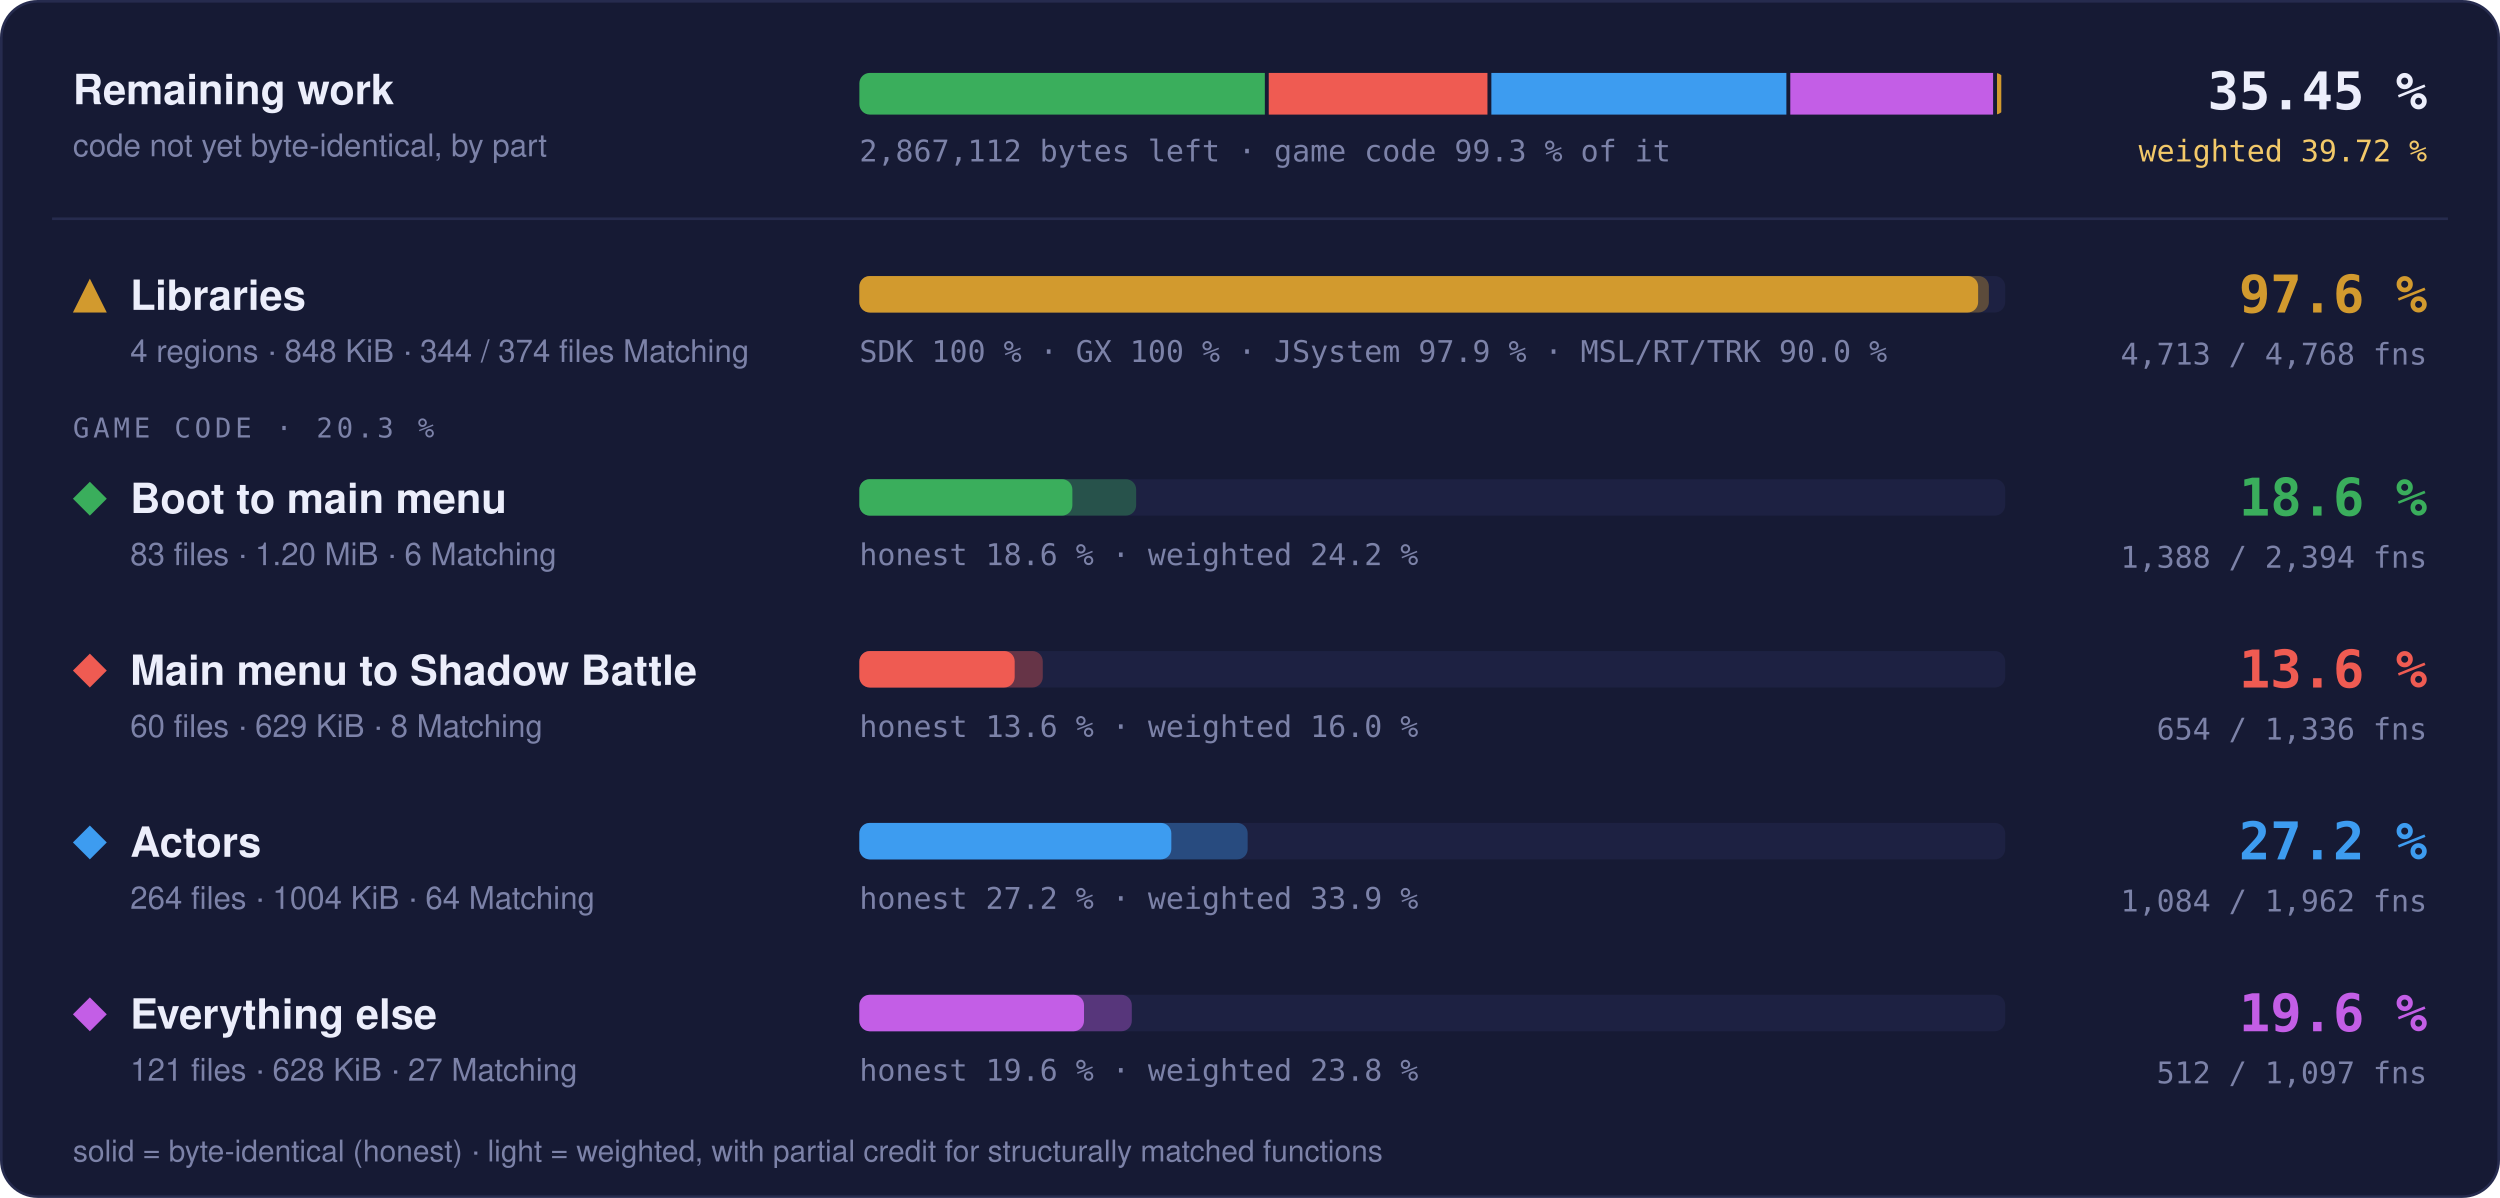
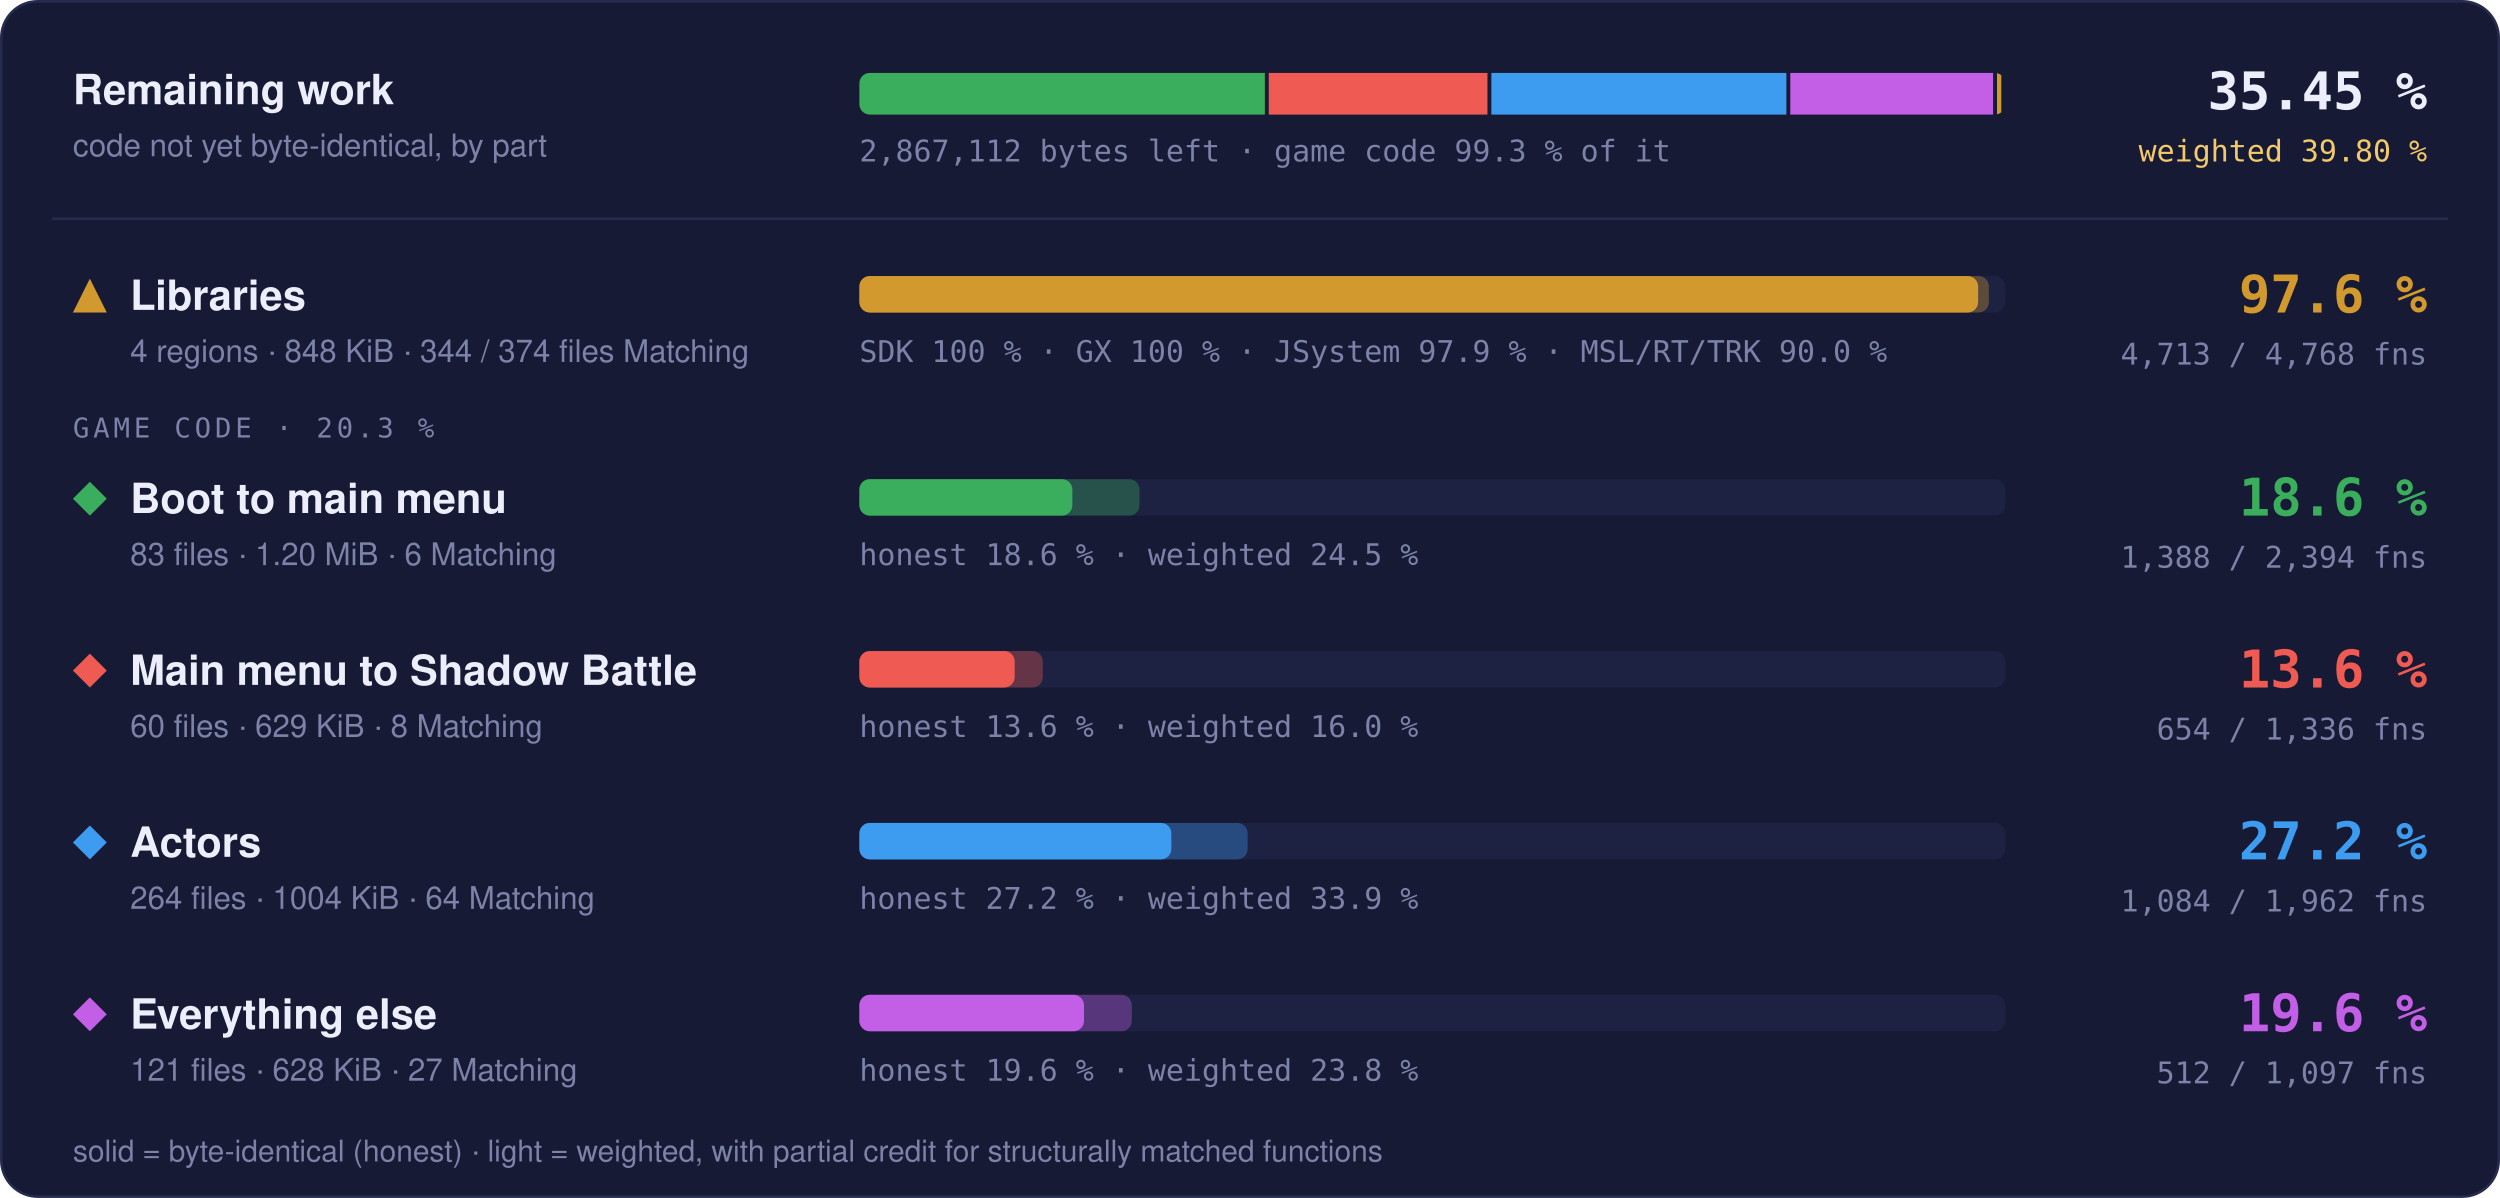
<svg xmlns="http://www.w3.org/2000/svg" width="960" height="460" viewBox="0 0 960 460" role="img" aria-label="Progress overview: Libraries 97.6 % of code, 4713 of 4768 functions; Boot to main menu 18.6 % of code, 1388 of 2394 functions; Main menu to Shadow Battle 13.6 % of code, 654 of 1336 functions; Actors 27.2 % of code, 1084 of 1962 functions; Everything else 19.6 % of code, 512 of 1097 functions">
  <style>text { font-family: -apple-system, BlinkMacSystemFont, 'Segoe UI', Helvetica, Arial, sans-serif; } .mono { font-family: ui-monospace, SFMono-Regular, 'SF Mono', Menlo, Consolas, monospace; } .grow { transform-box: fill-box; transform-origin: 0 50%; animation: grow 1.4s cubic-bezier(.2,.8,.2,1) both; } @keyframes grow { from { transform: scaleX(0); } } @media (prefers-reduced-motion: reduce) { * { animation: none !important; } }</style>
  <rect x="0.5" y="0.5" width="959" height="459" rx="14" fill="#161a34" stroke="#262b4e" />
  <text x="28" y="40" font-size="16" font-weight="700" fill="#eceefb">Remaining work</text>
  <text x="28" y="60" font-size="12" fill="#7c82a8">code not yet byte-identical, by part</text>
  <clipPath id="rw">
    <rect x="330" y="28" width="440" height="16" rx="4" />
  </clipPath>
  <g clip-path="url(#rw)">
    <rect class="grow" x="330.00" y="28" width="155.70" height="16" fill="#3aae5c" />
    <rect class="grow" x="487.20" y="28" width="83.98" height="16" fill="#ef5b52" />
    <rect class="grow" x="572.68" y="28" width="113.29" height="16" fill="#3d9cf0" />
    <rect class="grow" x="687.47" y="28" width="77.88" height="16" fill="#c35ee6" />
    <rect class="grow" x="766.85" y="28" width="1.65" height="16" fill="#d29a2e" />
  </g>
  <text x="330" y="62" class="mono" font-size="11.5" fill="#7c82a8">2,867,112 bytes left · game code 99.3 % of it</text>
  <text x="932" y="42" text-anchor="end" class="mono" font-size="20" font-weight="700" fill="#eceefb">35.45 %</text>
-   <text x="932" y="62" text-anchor="end" class="mono" font-size="11.5" fill="#f3c969">weighted 39.72 %</text>
+   <text x="932" y="62" text-anchor="end" class="mono" font-size="11.5" fill="#f3c969">weighted 39.80 %</text>
  <line x1="20" x2="940" y1="84" y2="84" stroke="#262b4e" />
  <g fill="#d29a2e">
    <path d="M34.5 107L41 120L28 120Z" />
  </g>
  <text x="50" y="119" font-size="16" font-weight="700" fill="#eceefb">Libraries</text>
  <text x="50" y="139" font-size="12" fill="#7c82a8">4 regions · 848 KiB · 344 / 374 files Matching</text>
  <rect x="330" y="106" width="440" height="14" rx="4" fill="#1d2142" />
  <rect class="grow" style="animation-delay:0.0s" x="330" y="106" width="433.73" height="14" rx="4" fill="#d29a2e" fill-opacity="0.35" />
  <rect class="grow" style="animation-delay:0.0s" x="330" y="106" width="429.60" height="14" rx="4" fill="#d29a2e" />
  <text x="330" y="139" class="mono" font-size="11.5" fill="#7c82a8">SDK 100 % · GX 100 % · JSystem 97.9 % · MSL/RT/TRK 90.0 %</text>
  <text x="932" y="120" text-anchor="end" class="mono" font-size="20" font-weight="700" fill="#d29a2e">97.6 %</text>
  <text x="932" y="140" text-anchor="end" class="mono" font-size="11.5" fill="#7c82a8">4,713 / 4,768 fns</text>
  <text x="28" y="168" class="mono" font-size="10.5" letter-spacing="0.14em" fill="#7c82a8">GAME CODE · 20.3 %</text>
  <g fill="#3aae5c">
    <path d="M34.5 185L41 191.5L34.5 198L28 191.5Z" />
  </g>
  <text x="50" y="197" font-size="16" font-weight="700" fill="#eceefb">Boot to main menu</text>
  <text x="50" y="217" font-size="12" fill="#7c82a8">83 files · 1.20 MiB · 6 Matching</text>
  <rect x="330" y="184" width="440" height="14" rx="4" fill="#1d2142" />
-   <rect class="grow" style="animation-delay:0.1s" x="330" y="184" width="106.28" height="14" rx="4" fill="#3aae5c" fill-opacity="0.35" />
+   <rect class="grow" style="animation-delay:0.1s" x="330" y="184" width="107.58" height="14" rx="4" fill="#3aae5c" fill-opacity="0.35" />
  <rect class="grow" style="animation-delay:0.1s" x="330" y="184" width="81.79" height="14" rx="4" fill="#3aae5c" />
-   <text x="330" y="217" class="mono" font-size="11.5" fill="#7c82a8">honest 18.6 % · weighted 24.2 %</text>
+   <text x="330" y="217" class="mono" font-size="11.5" fill="#7c82a8">honest 18.6 % · weighted 24.5 %</text>
  <text x="932" y="198" text-anchor="end" class="mono" font-size="20" font-weight="700" fill="#3aae5c">18.6 %</text>
  <text x="932" y="218" text-anchor="end" class="mono" font-size="11.5" fill="#7c82a8">1,388 / 2,394 fns</text>
  <g fill="#ef5b52">
    <path d="M34.5 251L41 257.5L34.5 264L28 257.5Z" />
  </g>
  <text x="50" y="263" font-size="16" font-weight="700" fill="#eceefb">Main menu to Shadow Battle</text>
  <text x="50" y="283" font-size="12" fill="#7c82a8">60 files · 629 KiB · 8 Matching</text>
  <rect x="330" y="250" width="440" height="14" rx="4" fill="#1d2142" />
  <rect class="grow" style="animation-delay:0.2s" x="330" y="250" width="70.43" height="14" rx="4" fill="#ef5b52" fill-opacity="0.35" />
  <rect class="grow" style="animation-delay:0.2s" x="330" y="250" width="59.64" height="14" rx="4" fill="#ef5b52" />
  <text x="330" y="283" class="mono" font-size="11.5" fill="#7c82a8">honest 13.6 % · weighted 16.0 %</text>
  <text x="932" y="264" text-anchor="end" class="mono" font-size="20" font-weight="700" fill="#ef5b52">13.6 %</text>
  <text x="932" y="284" text-anchor="end" class="mono" font-size="11.5" fill="#7c82a8">654 / 1,336 fns</text>
  <g fill="#3d9cf0">
    <path d="M34.5 317L41 323.5L34.5 330L28 323.5Z" />
  </g>
  <text x="50" y="329" font-size="16" font-weight="700" fill="#eceefb">Actors</text>
  <text x="50" y="349" font-size="12" fill="#7c82a8">264 files · 1004 KiB · 64 Matching</text>
  <rect x="330" y="316" width="440" height="14" rx="4" fill="#1d2142" />
  <rect class="grow" style="animation-delay:0.3s" x="330" y="316" width="149.10" height="14" rx="4" fill="#3d9cf0" fill-opacity="0.35" />
  <rect class="grow" style="animation-delay:0.3s" x="330" y="316" width="119.79" height="14" rx="4" fill="#3d9cf0" />
  <text x="330" y="349" class="mono" font-size="11.5" fill="#7c82a8">honest 27.2 % · weighted 33.9 %</text>
  <text x="932" y="330" text-anchor="end" class="mono" font-size="20" font-weight="700" fill="#3d9cf0">27.2 %</text>
  <text x="932" y="350" text-anchor="end" class="mono" font-size="11.5" fill="#7c82a8">1,084 / 1,962 fns</text>
  <g fill="#c35ee6">
    <path d="M34.5 383L41 389.5L34.5 396L28 389.5Z" />
  </g>
  <text x="50" y="395" font-size="16" font-weight="700" fill="#eceefb">Everything else</text>
  <text x="50" y="415" font-size="12" fill="#7c82a8">121 files · 628 KiB · 27 Matching</text>
  <rect x="330" y="382" width="440" height="14" rx="4" fill="#1d2142" />
  <rect class="grow" style="animation-delay:0.4s" x="330" y="382" width="104.61" height="14" rx="4" fill="#c35ee6" fill-opacity="0.35" />
  <rect class="grow" style="animation-delay:0.4s" x="330" y="382" width="86.26" height="14" rx="4" fill="#c35ee6" />
  <text x="330" y="415" class="mono" font-size="11.5" fill="#7c82a8">honest 19.6 % · weighted 23.8 %</text>
  <text x="932" y="396" text-anchor="end" class="mono" font-size="20" font-weight="700" fill="#c35ee6">19.6 %</text>
  <text x="932" y="416" text-anchor="end" class="mono" font-size="11.5" fill="#7c82a8">512 / 1,097 fns</text>
  <text x="28" y="446" font-size="11.5" fill="#7c82a8">solid = byte-identical (honest) · light = weighted, with partial credit for structurally matched functions</text>
</svg>
